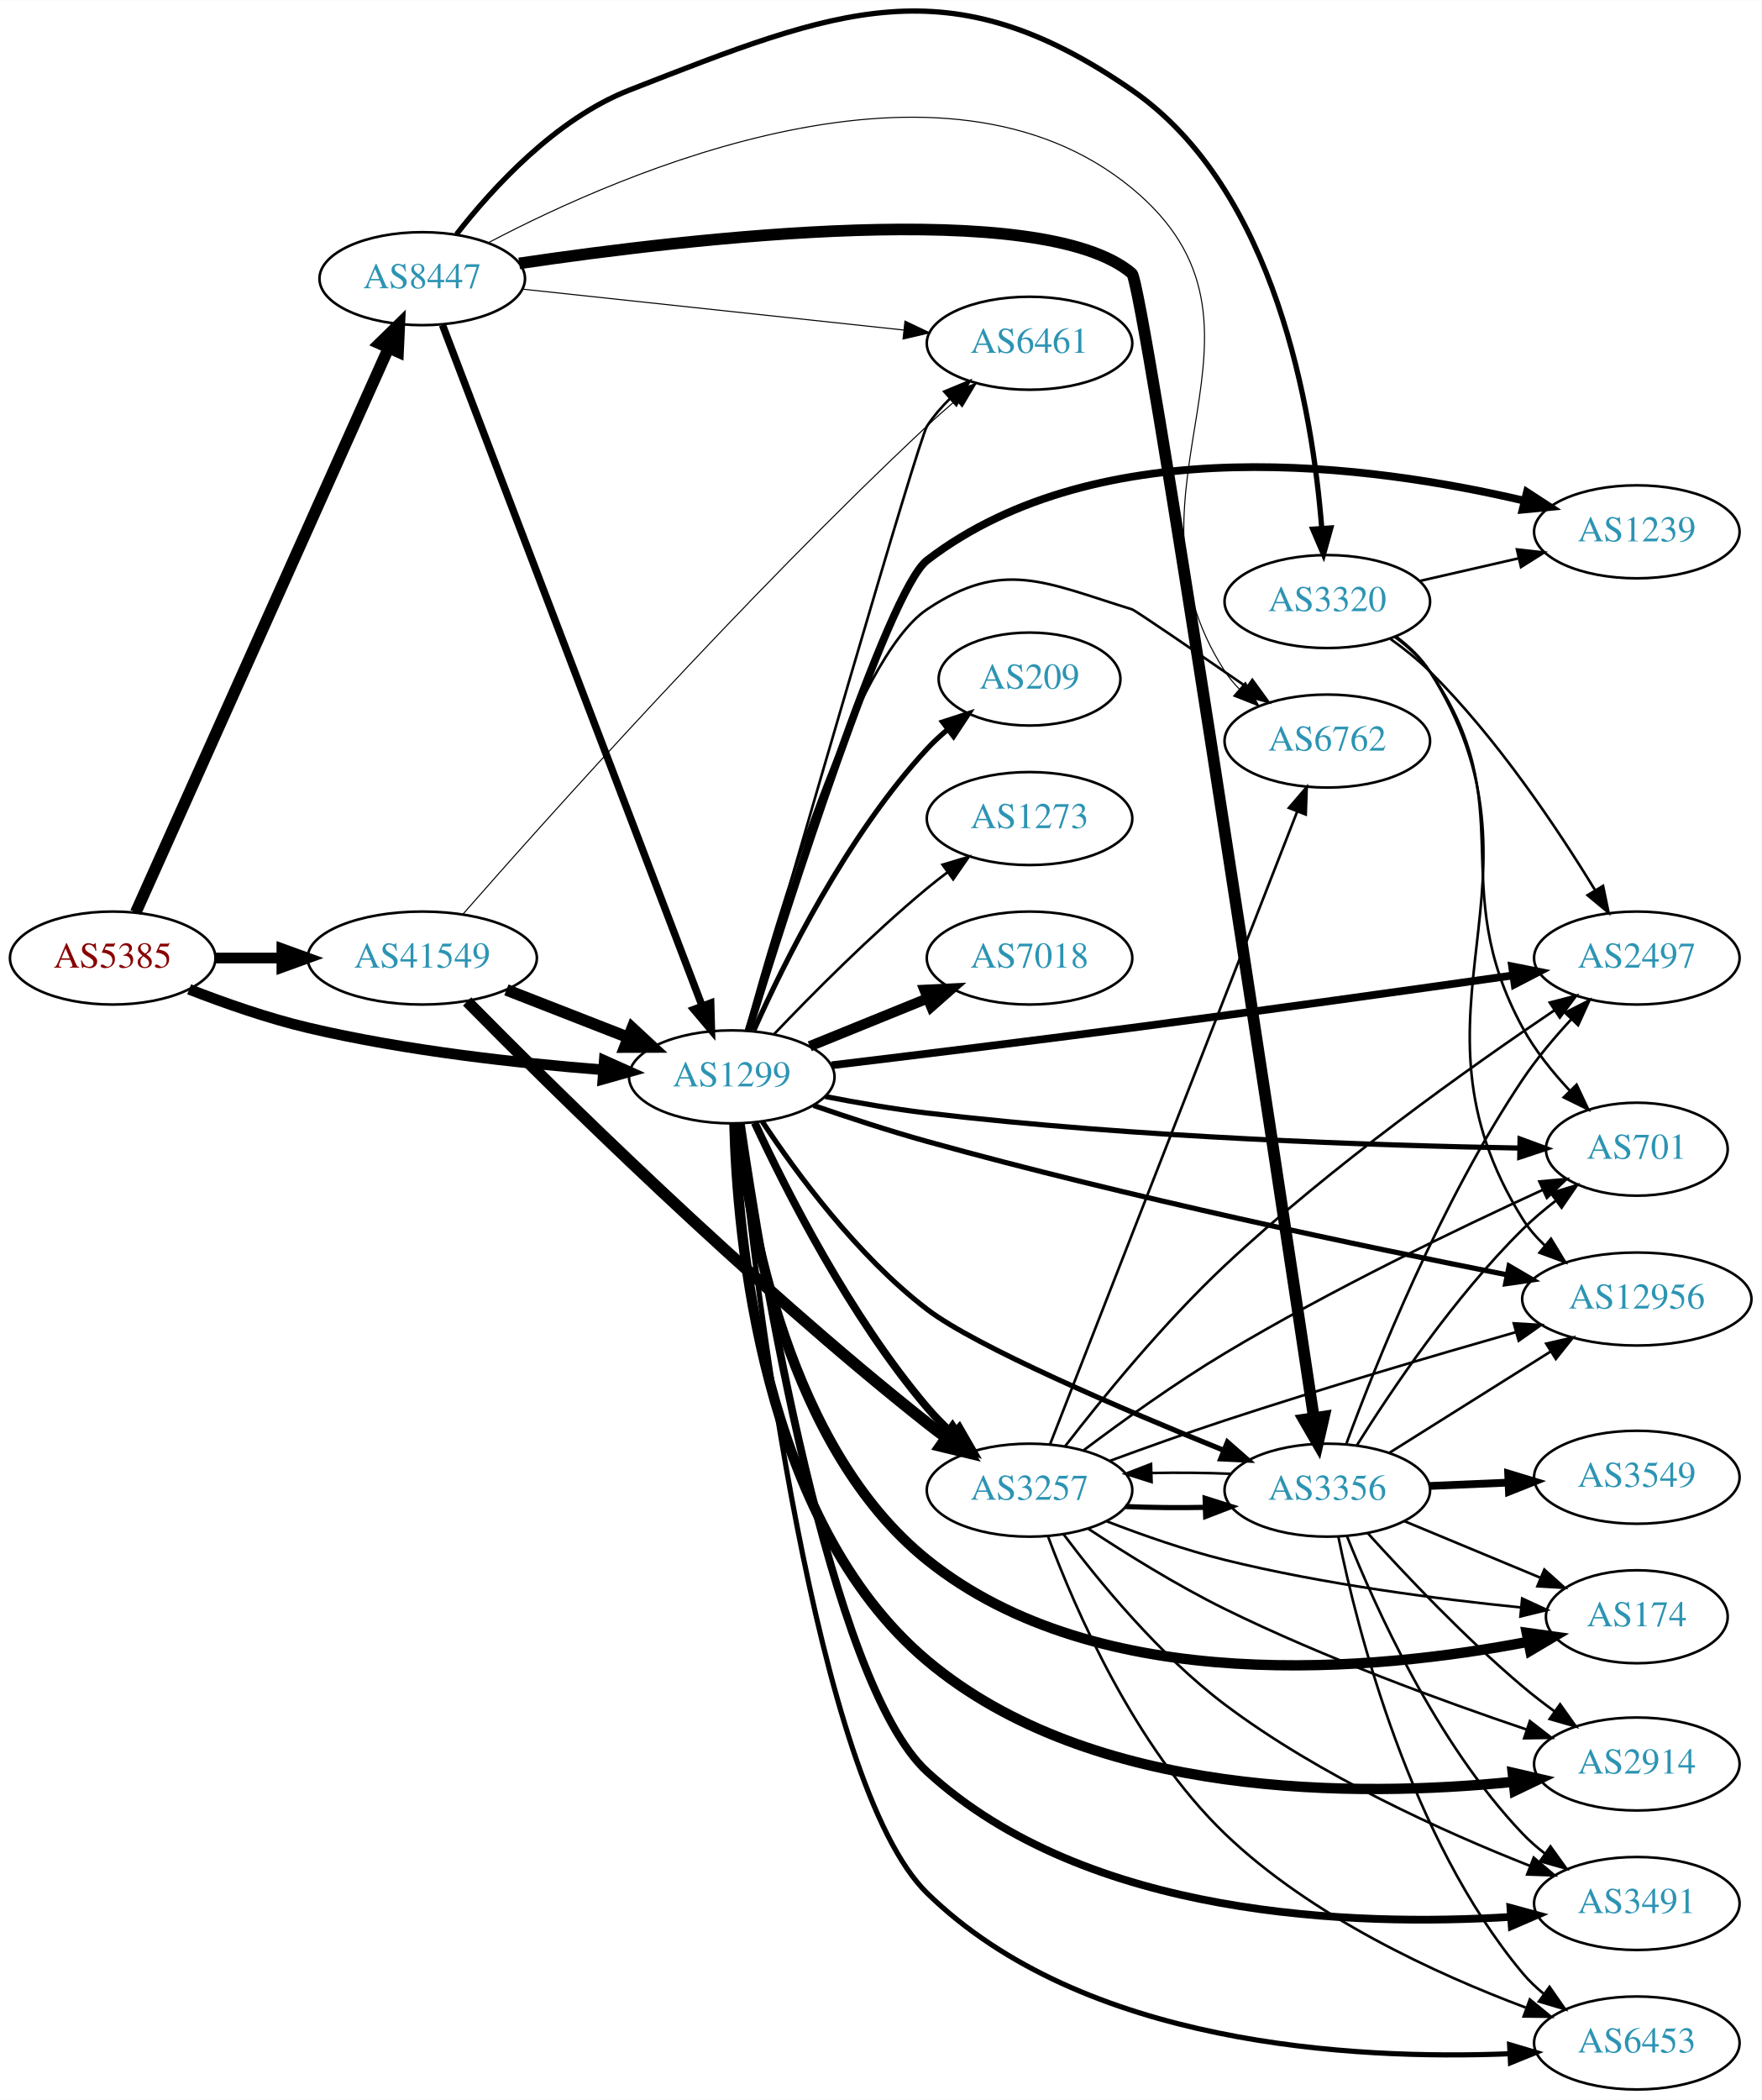
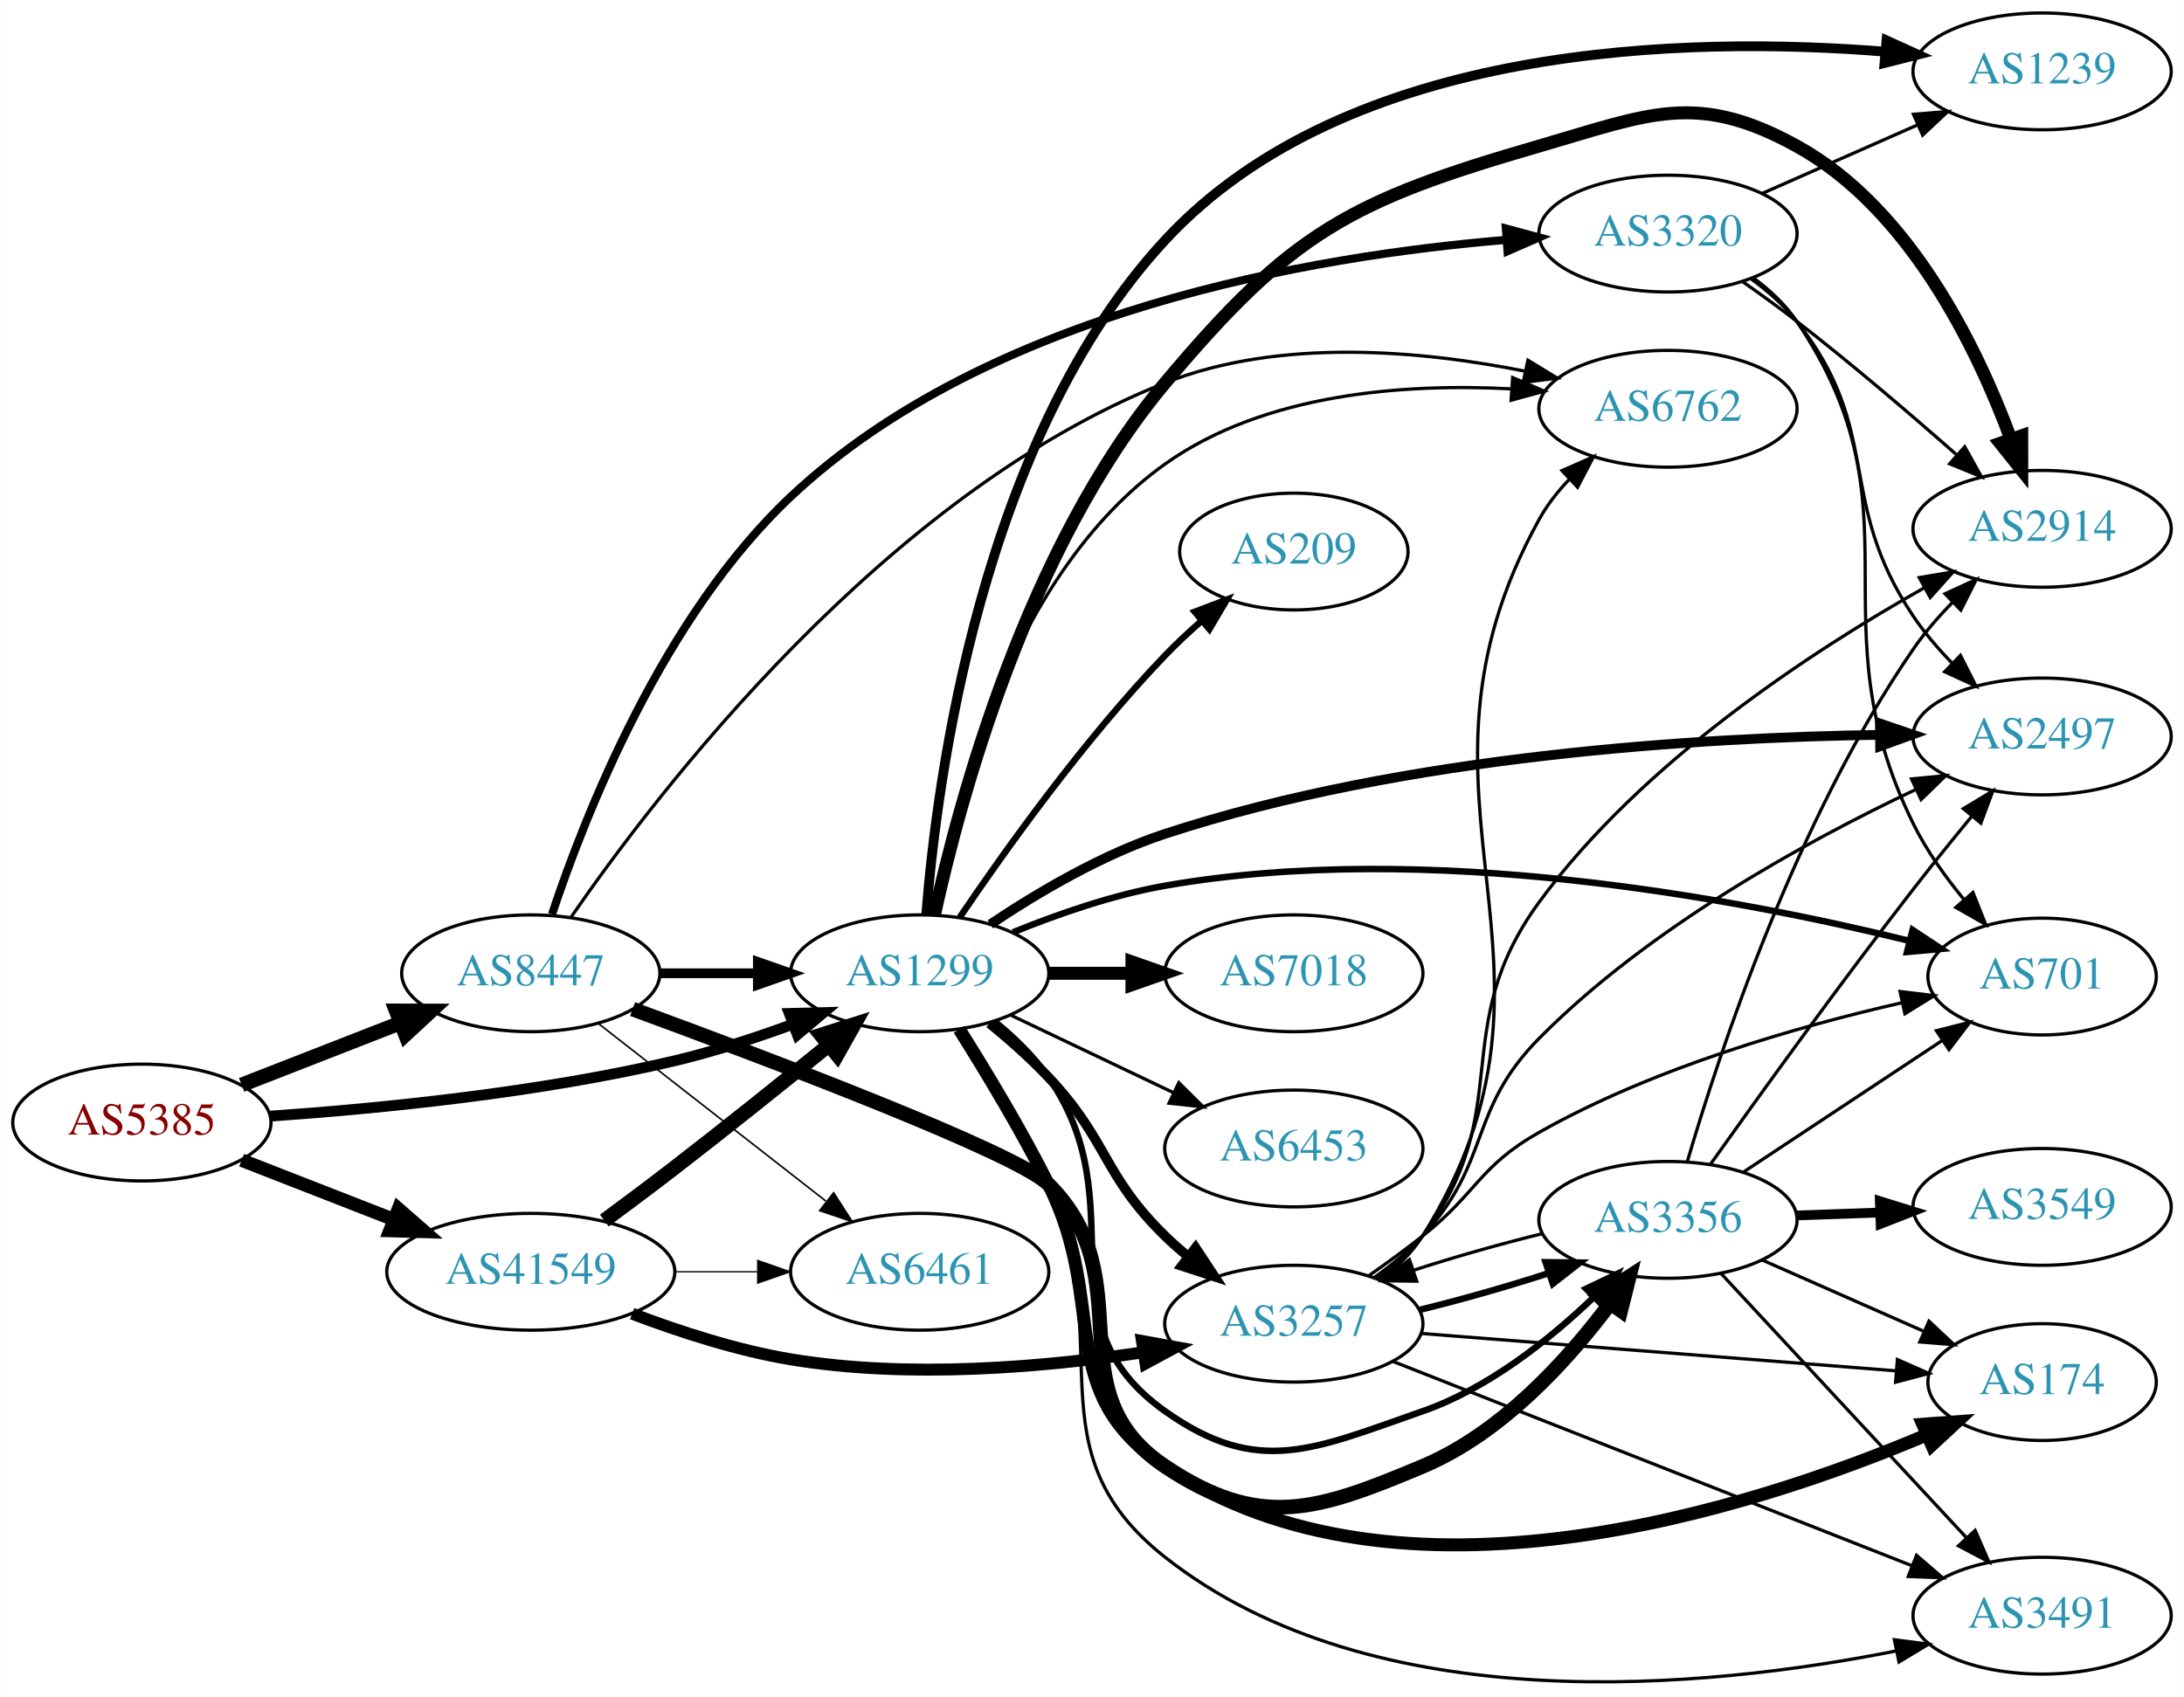
- <svg xmlns="http://www.w3.org/2000/svg" xmlns:xlink="http://www.w3.org/1999/xlink" width="682pt" height="813pt" viewBox="0.00 0.00 681.96 812.80">
-   <g id="graph0" class="graph" transform="scale(1 1) rotate(0) translate(4 808.802)">
-     <polygon fill="white" stroke="none" points="-4,4 -4,-808.802 677.956,-808.802 677.956,4 -4,4" />
+ <svg xmlns="http://www.w3.org/2000/svg" xmlns:xlink="http://www.w3.org/1999/xlink" width="673pt" height="523pt" viewBox="0.00 0.00 672.86 523.01">
+   <g id="graph0" class="graph" transform="scale(1 1) rotate(0) translate(4 519.005)">
+     <polygon fill="white" stroke="none" points="-4,4 -4,-519.005 668.857,-519.005 668.857,4 -4,4" />
    <g id="node1" class="node">
      <g id="a_node1">
        <a xlink:href="/asn/5385" xlink:title="AS5385 ~ Russmedia IT GmbH [AT]">
-           <ellipse fill="#ffffff" stroke="black" cx="39.647" cy="-438" rx="39.794" ry="18" />
-           <text text-anchor="middle" x="39.647" y="-434.3" font-family="Times,serif" font-size="14.00" fill="#880000">AS5385</text>
+           <ellipse fill="#ffffff" stroke="black" cx="39.647" cy="-173.005" rx="39.794" ry="18" />
+           <text text-anchor="middle" x="39.647" y="-169.305" font-family="Times,serif" font-size="14.00" fill="#880000">AS5385</text>
        </a>
      </g>
    </g>
    <g id="node2" class="node">
      <g id="a_node2">
        <a xlink:href="/asn/1299" xlink:title="AS1299 ~ Telia Carrier [EU]">
-           <ellipse fill="#ffffff" stroke="black" cx="279.332" cy="-392" rx="39.794" ry="18" />
-           <text text-anchor="middle" x="279.332" y="-388.3" font-family="Times,serif" font-size="14.00" fill="#2c94b3">AS1299</text>
+           <ellipse fill="#ffffff" stroke="black" cx="279.332" cy="-219.005" rx="39.794" ry="18" />
+           <text text-anchor="middle" x="279.332" y="-215.305" font-family="Times,serif" font-size="14.00" fill="#2c94b3">AS1299</text>
        </a>
      </g>
    </g>
    <g id="edge1" class="edge">
-       <path fill="none" stroke="black" stroke-width="4.14" d="M69.243,-425.898C82.948,-420.556 99.733,-414.668 115.293,-411 153.085,-402.09 196.834,-397.282 229.493,-394.734" />
-       <polygon fill="black" stroke="black" stroke-width="4.14" points="229.978,-398.331 239.685,-393.984 229.446,-391.105 229.978,-398.331" />
+       <path fill="none" stroke="black" stroke-width="3.326" d="M79.293,-174.989C112.605,-177.295 161.803,-182.131 203.685,-192.005 215.841,-194.871 228.745,-199.092 240.344,-203.349" />
+       <polygon fill="black" stroke="black" stroke-width="3.326" points="239.144,-206.637 249.735,-206.904 241.622,-200.09 239.144,-206.637" />
    </g>
    <g id="node3" class="node">
      <g id="a_node3">
        <a xlink:href="/asn/8447" xlink:title="AS8447 ~ A1 Telekom Austria AG [AT]">
-           <ellipse fill="#ffffff" stroke="black" cx="159.489" cy="-701" rx="39.794" ry="18" />
-           <text text-anchor="middle" x="159.489" y="-697.3" font-family="Times,serif" font-size="14.00" fill="#2c94b3">AS8447</text>
+           <ellipse fill="#ffffff" stroke="black" cx="159.489" cy="-219.005" rx="39.794" ry="18" />
+           <text text-anchor="middle" x="159.489" y="-215.305" font-family="Times,serif" font-size="14.00" fill="#2c94b3">AS8447</text>
        </a>
      </g>
    </g>
    <g id="edge2" class="edge">
-       <path fill="none" stroke="black" stroke-width="4.5" d="M48.561,-455.665C68.771,-500.769 122.379,-620.409 146.469,-674.173" />
-       <polygon fill="black" stroke="black" stroke-width="4.5" points="142.926,-675.897 150.609,-683.412 150.113,-672.676 142.926,-675.897" />
+       <path fill="none" stroke="black" stroke-width="4.5" d="M70.383,-184.613C85.177,-190.388 103.254,-197.444 119.176,-203.659" />
+       <polygon fill="black" stroke="black" stroke-width="4.5" points="118.015,-207.433 128.762,-207.401 120.878,-200.097 118.015,-207.433" />
    </g>
    <g id="node4" class="node">
      <g id="a_node4">
        <a xlink:href="/asn/41549" xlink:title="AS41549 ~ EWB-Cable-Network-AS [CH]">
-           <ellipse fill="#ffffff" stroke="black" cx="159.489" cy="-438" rx="44.393" ry="18" />
-           <text text-anchor="middle" x="159.489" y="-434.3" font-family="Times,serif" font-size="14.00" fill="#2c94b3">AS41549</text>
+           <ellipse fill="#ffffff" stroke="black" cx="159.489" cy="-127.005" rx="44.393" ry="18" />
+           <text text-anchor="middle" x="159.489" y="-123.305" font-family="Times,serif" font-size="14.00" fill="#2c94b3">AS41549</text>
        </a>
      </g>
    </g>
    <g id="edge3" class="edge">
-       <path fill="none" stroke="black" stroke-width="4.14" d="M79.559,-438C87.662,-438 96.337,-438 104.863,-438" />
-       <polygon fill="black" stroke="black" stroke-width="4.14" points="105.141,-441.623 115.141,-438 105.141,-434.378 105.141,-441.623" />
+       <path fill="none" stroke="black" stroke-width="4.109" d="M70.383,-161.398C84.612,-155.843 101.879,-149.103 117.344,-143.067" />
+       <polygon fill="black" stroke="black" stroke-width="4.109" points="118.688,-146.401 126.696,-139.416 116.073,-139.703 118.688,-146.401" />
    </g>
    <g id="node5" class="node">
      <g id="a_node5">
-         <a xlink:href="/asn/174" xlink:title="AS174 ~ Cogent Communications [US]">
-           <ellipse fill="#ffffff" stroke="black" cx="629.76" cy="-183" rx="35.194" ry="18" />
-           <text text-anchor="middle" x="629.76" y="-179.3" font-family="Times,serif" font-size="14.00" fill="#2c94b3">AS174</text>
+         <a xlink:href="/asn/3257" xlink:title="AS3257 ~ GTT [DE]">
+           <ellipse fill="#ffffff" stroke="black" cx="394.625" cy="-111.005" rx="39.794" ry="18" />
+           <text text-anchor="middle" x="394.625" y="-107.305" font-family="Times,serif" font-size="14.00" fill="#2c94b3">AS3257</text>
        </a>
      </g>
    </g>
    <g id="edge4" class="edge">
-       <path fill="none" stroke="black" stroke-width="4" d="M281.815,-373.945C285.959,-336.071 301.173,-248.259 354.978,-205 421.589,-151.446 529.135,-162.099 587.642,-173.303" />
-       <polygon fill="black" stroke="black" stroke-width="4" points="587.136,-176.771 597.63,-175.313 588.518,-169.909 587.136,-176.771" />
+       <path fill="none" stroke="black" stroke-width="3" d="M300.82,-203.61C306.94,-198.606 313.478,-192.834 318.978,-187.005 337.525,-167.351 335.643,-156.885 354.978,-138.005 357.119,-135.915 359.437,-133.87 361.837,-131.902" />
+       <polygon fill="black" stroke="black" stroke-width="3" points="364.348,-134.389 370.18,-125.544 360.105,-128.822 364.348,-134.389" />
    </g>
    <g id="node6" class="node">
      <g id="a_node6">
-         <a xlink:href="/asn/3257" xlink:title="AS3257 ~ GTT [DE]">
-           <ellipse fill="#ffffff" stroke="black" cx="394.625" cy="-232" rx="39.794" ry="18" />
-           <text text-anchor="middle" x="394.625" y="-228.3" font-family="Times,serif" font-size="14.00" fill="#2c94b3">AS3257</text>
+         <a xlink:href="/asn/174" xlink:title="AS174 ~ Cogent Communications [US]">
+           <ellipse fill="#ffffff" stroke="black" cx="625.21" cy="-93.005" rx="35.194" ry="18" />
+           <text text-anchor="middle" x="625.21" y="-89.305" font-family="Times,serif" font-size="14.00" fill="#2c94b3">AS174</text>
        </a>
      </g>
    </g>
    <g id="edge5" class="edge">
-       <path fill="none" stroke="black" stroke-width="3" d="M288.241,-374.19C300.287,-348.246 325.021,-299.309 354.978,-264 357.976,-260.467 361.396,-257.021 364.933,-253.778" />
-       <polygon fill="black" stroke="black" stroke-width="3" points="367.454,-256.226 372.748,-247.048 362.886,-250.922 367.454,-256.226" />
+       <path fill="none" stroke="black" stroke-width="4" d="M291.53,-201.732C299.651,-188.85 310.629,-170.674 318.978,-154.005 337.72,-116.591 320.188,-90.26 354.978,-67.005 426.979,-18.877 534.97,-53.588 589.727,-76.759" />
+       <polygon fill="black" stroke="black" stroke-width="4" points="588.429,-80.011 598.995,-80.787 591.22,-73.591 588.429,-80.011" />
    </g>
    <g id="node7" class="node">
      <g id="a_node7">
-         <a xlink:href="/asn/7018" xlink:title="AS7018 ~ AT&amp;T Services, Inc. [US]">
-           <ellipse fill="#ffffff" stroke="black" cx="394.625" cy="-438" rx="39.794" ry="18" />
-           <text text-anchor="middle" x="394.625" y="-434.3" font-family="Times,serif" font-size="14.00" fill="#2c94b3">AS7018</text>
+         <a xlink:href="/asn/2914" xlink:title="AS2914 ~ NTT America, Inc. [US]">
+           <ellipse fill="#ffffff" stroke="black" cx="625.21" cy="-356.005" rx="39.794" ry="18" />
+           <text text-anchor="middle" x="625.21" y="-352.305" font-family="Times,serif" font-size="14.00" fill="#2c94b3">AS2914</text>
        </a>
      </g>
    </g>
    <g id="edge6" class="edge">
-       <path fill="none" stroke="black" stroke-width="4" d="M309.507,-403.846C323.383,-409.48 340.16,-416.292 355.069,-422.346" />
-       <polygon fill="black" stroke="black" stroke-width="4" points="353.966,-425.675 364.548,-426.194 356.599,-419.189 353.966,-425.675" />
+       <path fill="none" stroke="black" stroke-width="4" d="M283.855,-236.927C291.49,-271.895 312.408,-350.237 354.978,-401.005 393.946,-447.479 412.021,-457.115 470.271,-474.005 504.118,-483.82 518.694,-491.005 549.564,-474.005 584.172,-454.947 604.97,-412.326 615.515,-383.871" />
+       <polygon fill="black" stroke="black" stroke-width="4" points="618.935,-384.693 618.942,-374.098 612.33,-382.376 618.935,-384.693" />
    </g>
    <g id="node8" class="node">
      <g id="a_node8">
-         <a xlink:href="/asn/2914" xlink:title="AS2914 ~ NTT America, Inc. [US]">
-           <ellipse fill="#ffffff" stroke="black" cx="629.76" cy="-126" rx="39.794" ry="18" />
-           <text text-anchor="middle" x="629.76" y="-122.3" font-family="Times,serif" font-size="14.00" fill="#2c94b3">AS2914</text>
+         <a xlink:href="/asn/2497" xlink:title="AS2497 ~ Internet Initiative Japan Inc. [JP]">
+           <ellipse fill="#ffffff" stroke="black" cx="625.21" cy="-292.005" rx="39.794" ry="18" />
+           <text text-anchor="middle" x="625.21" y="-288.305" font-family="Times,serif" font-size="14.00" fill="#2c94b3">AS2497</text>
        </a>
      </g>
    </g>
    <g id="edge7" class="edge">
-       <path fill="none" stroke="black" stroke-width="4" d="M280.349,-373.892C281.455,-330.46 290.773,-219.98 354.978,-166 418.8,-112.343 521.942,-113.06 581.742,-119.083" />
-       <polygon fill="black" stroke="black" stroke-width="4" points="581.704,-122.6 592.027,-120.215 582.47,-115.642 581.704,-122.6" />
+       <path fill="none" stroke="black" stroke-width="3" d="M301.104,-234.104C315.499,-243.756 335.508,-255.622 354.978,-262.005 429.081,-286.299 520.14,-291.708 575.102,-292.504" />
+       <polygon fill="black" stroke="black" stroke-width="3" points="575.23,-296.005 585.264,-292.604 575.299,-289.006 575.23,-296.005" />
    </g>
    <g id="node9" class="node">
      <g id="a_node9">
-         <a xlink:href="/asn/3491" xlink:title="AS3491 ~ PCCW Global, Inc. [US]">
-           <ellipse fill="#ffffff" stroke="black" cx="629.76" cy="-72" rx="39.794" ry="18" />
-           <text text-anchor="middle" x="629.76" y="-68.3" font-family="Times,serif" font-size="14.00" fill="#2c94b3">AS3491</text>
+         <a xlink:href="/asn/7018" xlink:title="AS7018 ~ AT&amp;T Services, Inc. [US]">
+           <ellipse fill="#ffffff" stroke="black" cx="394.625" cy="-219.005" rx="39.794" ry="18" />
+           <text text-anchor="middle" x="394.625" y="-215.305" font-family="Times,serif" font-size="14.00" fill="#2c94b3">AS7018</text>
        </a>
      </g>
    </g>
    <g id="edge8" class="edge">
-       <path fill="none" stroke="black" stroke-width="3" d="M282.833,-373.969C290.77,-319.413 317.114,-157.722 354.978,-123 416.792,-66.316 520.539,-63.034 581.012,-66.809" />
-       <polygon fill="black" stroke="black" stroke-width="3" points="580.832,-70.305 591.056,-67.526 581.33,-63.323 580.832,-70.305" />
+       <path fill="none" stroke="black" stroke-width="4" d="M319.004,-219.005C327.207,-219.005 335.971,-219.005 344.503,-219.005" />
+       <polygon fill="black" stroke="black" stroke-width="4" points="344.742,-222.505 354.742,-219.005 344.742,-215.505 344.742,-222.505" />
    </g>
    <g id="node10" class="node">
      <g id="a_node10">
-         <a xlink:href="/asn/6453" xlink:title="AS6453 ~ TATA COMMUNICATIONS (AMERICA) INC [US]">
-           <ellipse fill="#ffffff" stroke="black" cx="629.76" cy="-18" rx="39.794" ry="18" />
-           <text text-anchor="middle" x="629.76" y="-14.3" font-family="Times,serif" font-size="14.00" fill="#2c94b3">AS6453</text>
+         <a xlink:href="/asn/1239" xlink:title="AS1239 ~ Sprint [US]">
+           <ellipse fill="#ffffff" stroke="black" cx="625.21" cy="-497.005" rx="39.794" ry="18" />
+           <text text-anchor="middle" x="625.21" y="-493.305" font-family="Times,serif" font-size="14.00" fill="#2c94b3">AS1239</text>
        </a>
      </g>
    </g>
    <g id="edge9" class="edge">
-       <path fill="none" stroke="black" stroke-width="2" d="M282.083,-373.963C288.336,-313.355 311.533,-118.448 354.978,-76 415.261,-17.1 519.552,-11.391 580.534,-13.832" />
-       <polygon fill="black" stroke="black" stroke-width="2" points="580.507,-17.335 590.666,-14.329 580.85,-10.343 580.507,-17.335" />
+       <path fill="none" stroke="black" stroke-width="3" d="M281.343,-237.071C284.628,-278.993 298.367,-383.951 354.978,-445.005 411.431,-505.889 515.928,-507.95 576.802,-503.079" />
+       <polygon fill="black" stroke="black" stroke-width="3" points="577.264,-506.552 586.912,-502.175 576.639,-499.58 577.264,-506.552" />
    </g>
    <g id="node11" class="node">
      <g id="a_node11">
-         <a xlink:href="/asn/2497" xlink:title="AS2497 ~ Internet Initiative Japan Inc. [JP]">
-           <ellipse fill="#ffffff" stroke="black" cx="629.76" cy="-438" rx="39.794" ry="18" />
-           <text text-anchor="middle" x="629.76" y="-434.3" font-family="Times,serif" font-size="14.00" fill="#2c94b3">AS2497</text>
+         <a xlink:href="/asn/701" xlink:title="AS701 ~ UUNET [US]">
+           <ellipse fill="#ffffff" stroke="black" cx="625.21" cy="-218.005" rx="35.194" ry="18" />
+           <text text-anchor="middle" x="625.21" y="-214.305" font-family="Times,serif" font-size="14.00" fill="#2c94b3">AS701</text>
        </a>
      </g>
    </g>
    <g id="edge10" class="edge">
-       <path fill="none" stroke="black" stroke-width="3" d="M317.994,-396.487C349.173,-400.241 394.622,-405.801 434.271,-411 484.69,-417.611 542.387,-425.685 581.761,-431.272" />
-       <polygon fill="black" stroke="black" stroke-width="3" points="581.466,-434.766 591.86,-432.708 582.452,-427.835 581.466,-434.766" />
+       <path fill="none" stroke="black" stroke-width="2" d="M308.056,-231.636C321.85,-237.242 338.961,-243.198 354.978,-246.005 435.693,-260.154 531.365,-242.037 584.169,-229.045" />
+       <polygon fill="black" stroke="black" stroke-width="2" points="585.302,-232.369 594.141,-226.526 583.588,-225.582 585.302,-232.369" />
    </g>
    <g id="node12" class="node">
      <g id="a_node12">
-         <a xlink:href="/asn/6461" xlink:title="AS6461 ~ Zayo Bandwidth [US]">
-           <ellipse fill="#ffffff" stroke="black" cx="394.625" cy="-676" rx="39.794" ry="18" />
-           <text text-anchor="middle" x="394.625" y="-672.3" font-family="Times,serif" font-size="14.00" fill="#2c94b3">AS6461</text>
+         <a xlink:href="/asn/3491" xlink:title="AS3491 ~ PCCW Global, Inc. [US]">
+           <ellipse fill="#ffffff" stroke="black" cx="625.21" cy="-21.005" rx="39.794" ry="18" />
+           <text text-anchor="middle" x="625.21" y="-17.305" font-family="Times,serif" font-size="14.00" fill="#2c94b3">AS3491</text>
        </a>
      </g>
    </g>
    <g id="edge11" class="edge">
-       <path fill="none" stroke="black" d="M285.543,-410.11C301.945,-467.039 351.623,-638.919 354.978,-644 357.476,-647.782 360.554,-651.349 363.875,-654.631" />
-       <polygon fill="black" stroke="black" points="361.604,-657.296 371.399,-661.337 366.262,-652.07 361.604,-657.296" />
+       <path fill="none" stroke="black" d="M291.976,-201.943C300.319,-189.166 311.378,-171.029 318.978,-154.005 340.811,-105.101 312.902,-72.141 354.978,-39.005 419.555,11.851 522.091,1.449 580.213,-10.13" />
+       <polygon fill="black" stroke="black" points="579.679,-13.594 590.184,-12.215 581.112,-6.742 579.679,-13.594" />
    </g>
    <g id="node13" class="node">
      <g id="a_node13">
-         <a xlink:href="/asn/1239" xlink:title="AS1239 ~ Sprint [US]">
-           <ellipse fill="#ffffff" stroke="black" cx="629.76" cy="-603" rx="39.794" ry="18" />
-           <text text-anchor="middle" x="629.76" y="-599.3" font-family="Times,serif" font-size="14.00" fill="#2c94b3">AS1239</text>
+         <a xlink:href="/asn/6453" xlink:title="AS6453 ~ TATA COMMUNICATIONS (AMERICA) INC [US]">
+           <ellipse fill="#ffffff" stroke="black" cx="394.625" cy="-165.005" rx="39.794" ry="18" />
+           <text text-anchor="middle" x="394.625" y="-161.305" font-family="Times,serif" font-size="14.00" fill="#2c94b3">AS6453</text>
        </a>
      </g>
    </g>
    <g id="edge12" class="edge">
-       <path fill="none" stroke="black" stroke-width="3" d="M285.816,-409.894C300.347,-456.766 339.76,-580.327 354.978,-592 421.918,-643.349 527.509,-628.83 586.07,-615.063" />
-       <polygon fill="black" stroke="black" stroke-width="3" points="587.212,-618.386 596.091,-612.606 585.545,-611.588 587.212,-618.386" />
+       <path fill="none" stroke="black" d="M307.468,-206.071C322.462,-198.924 341.283,-189.953 357.506,-182.221" />
+       <polygon fill="black" stroke="black" points="359.188,-185.296 366.71,-177.834 356.177,-178.977 359.188,-185.296" />
    </g>
    <g id="node14" class="node">
      <g id="a_node14">
-         <a xlink:href="/asn/701" xlink:title="AS701 ~ UUNET [US]">
-           <ellipse fill="#ffffff" stroke="black" cx="629.76" cy="-364" rx="35.194" ry="18" />
-           <text text-anchor="middle" x="629.76" y="-360.3" font-family="Times,serif" font-size="14.00" fill="#2c94b3">AS701</text>
+         <a xlink:href="/asn/3356" xlink:title="AS3356 ~ Level 3 Parent, LLC [US]">
+           <ellipse fill="#ffffff" stroke="black" cx="509.918" cy="-143.005" rx="39.794" ry="18" />
+           <text text-anchor="middle" x="509.918" y="-139.305" font-family="Times,serif" font-size="14.00" fill="#2c94b3">AS3356</text>
        </a>
      </g>
    </g>
    <g id="edge13" class="edge">
-       <path fill="none" stroke="black" stroke-width="2" d="M315.496,-384.399C327.915,-381.983 342.016,-379.54 354.978,-378 435.396,-368.446 529.865,-365.408 584.178,-364.444" />
-       <polygon fill="black" stroke="black" stroke-width="2" points="584.547,-367.939 594.49,-364.278 584.434,-360.94 584.547,-367.939" />
+       <path fill="none" stroke="black" stroke-width="2" d="M302.36,-204.208C308.396,-199.307 314.502,-193.441 318.978,-187.005 346.668,-147.195 315.434,-112.074 354.978,-84.005 383.716,-63.607 400.982,-72.438 434.271,-84.005 454.358,-90.985 473.119,-105.865 486.808,-118.934" />
+       <polygon fill="black" stroke="black" stroke-width="2" points="484.698,-121.772 494.254,-126.347 489.637,-116.811 484.698,-121.772" />
    </g>
    <g id="node15" class="node">
      <g id="a_node15">
-         <a xlink:href="/asn/12956" xlink:title="AS12956 ~ TELXIUS [ES]">
-           <ellipse fill="#ffffff" stroke="black" cx="629.76" cy="-306" rx="44.393" ry="18" />
-           <text text-anchor="middle" x="629.76" y="-302.3" font-family="Times,serif" font-size="14.00" fill="#2c94b3">AS12956</text>
+         <a xlink:href="/asn/6762" xlink:title="AS6762 ~ TELECOM ITALIA SPARKLE S.p.A. [IT]">
+           <ellipse fill="#ffffff" stroke="black" cx="509.918" cy="-393.005" rx="39.794" ry="18" />
+           <text text-anchor="middle" x="509.918" y="-389.305" font-family="Times,serif" font-size="14.00" fill="#2c94b3">AS6762</text>
        </a>
      </g>
    </g>
    <g id="edge14" class="edge">
-       <path fill="none" stroke="black" stroke-width="2" d="M310.98,-380.936C324.387,-376.304 340.362,-371.064 354.978,-367 432.714,-345.386 524.51,-326.197 579.604,-315.349" />
-       <polygon fill="black" stroke="black" stroke-width="2" points="580.311,-318.777 589.453,-313.421 578.966,-311.907 580.311,-318.777" />
+       <path fill="none" stroke="black" d="M283.094,-236.975C289.287,-270.521 307.642,-342.32 354.978,-376.005 385.618,-397.81 428.728,-400.863 461.536,-399.146" />
+       <polygon fill="black" stroke="black" points="462.061,-402.618 471.797,-398.439 461.58,-395.635 462.061,-402.618" />
    </g>
    <g id="node16" class="node">
      <g id="a_node16">
-         <a xlink:href="/asn/6762" xlink:title="AS6762 ~ TELECOM ITALIA SPARKLE S.p.A. [IT]">
-           <ellipse fill="#ffffff" stroke="black" cx="509.918" cy="-522" rx="39.794" ry="18" />
-           <text text-anchor="middle" x="509.918" y="-518.3" font-family="Times,serif" font-size="14.00" fill="#2c94b3">AS6762</text>
+         <a xlink:href="/asn/209" xlink:title="AS209 ~ CenturyLink Communications, LLC [US]">
+           <ellipse fill="#ffffff" stroke="black" cx="394.625" cy="-349.005" rx="35.194" ry="18" />
+           <text text-anchor="middle" x="394.625" y="-345.305" font-family="Times,serif" font-size="14.00" fill="#2c94b3">AS209</text>
        </a>
      </g>
    </g>
    <g id="edge15" class="edge">
-       <path fill="none" stroke="black" d="M285.002,-409.903C296.317,-451.746 326.377,-553.858 354.978,-573 384.265,-592.602 400.6,-583.404 434.271,-573 435.608,-572.587 458.625,-556.804 478.75,-542.906" />
-       <polygon fill="black" stroke="black" points="480.891,-545.681 487.126,-537.115 476.91,-539.923 480.891,-545.681" />
+       <path fill="none" stroke="black" stroke-width="2" d="M291.662,-236.234C305.432,-256.575 329.945,-290.933 354.978,-317.005 358.417,-320.587 362.24,-324.16 366.107,-327.551" />
+       <polygon fill="black" stroke="black" stroke-width="2" points="364.092,-330.43 373.993,-334.199 368.603,-325.078 364.092,-330.43" />
+     </g>
+     <g id="edge16" class="edge">
+       <path fill="none" stroke="black" stroke-width="3" d="M199.402,-219.005C208.955,-219.005 219.305,-219.005 229.267,-219.005" />
+       <polygon fill="black" stroke="black" stroke-width="3" points="229.46,-222.505 239.46,-219.005 229.46,-215.505 229.46,-222.505" />
+     </g>
+     <g id="edge17" class="edge">
+       <path fill="none" stroke="black" stroke-width="4.5" d="M190.874,-207.984C234.166,-192.065 309.448,-163.506 318.978,-154.005 348.614,-124.462 320.188,-90.26 354.978,-67.005 384.277,-47.421 401.773,-53.373 434.271,-67.005 458.454,-77.15 478.749,-99.373 492.043,-117.182" />
+       <polygon fill="black" stroke="black" stroke-width="4.5" points="488.972,-119.657 497.994,-125.498 495.377,-115.074 488.972,-119.657" />
+     </g>
+     <g id="edge18" class="edge">
+       <path fill="none" stroke="black" d="M171.789,-236.157C198.285,-274.598 268.741,-366.948 354.978,-401.005 390.465,-415.02 434.171,-410.943 465.934,-404.579" />
+       <polygon fill="black" stroke="black" points="466.764,-407.981 475.802,-402.453 465.289,-401.138 466.764,-407.981" />
    </g>
    <g id="node17" class="node">
      <g id="a_node17">
-         <a xlink:href="/asn/209" xlink:title="AS209 ~ CenturyLink Communications, LLC [US]">
-           <ellipse fill="#ffffff" stroke="black" cx="394.625" cy="-546" rx="35.194" ry="18" />
-           <text text-anchor="middle" x="394.625" y="-542.3" font-family="Times,serif" font-size="14.00" fill="#2c94b3">AS209</text>
-         </a>
-       </g>
-     </g>
-     <g id="edge16" class="edge">
-       <path fill="none" stroke="black" stroke-width="2" d="M287.899,-409.996C299.519,-436.143 323.728,-485.197 354.978,-519 357.385,-521.603 360.083,-524.098 362.906,-526.447" />
-       <polygon fill="black" stroke="black" stroke-width="2" points="360.974,-529.376 371.051,-532.65 365.215,-523.807 360.974,-529.376" />
+         <a xlink:href="/asn/3320" xlink:title="AS3320 ~ DTAG [DE]">
+           <ellipse fill="#ffffff" stroke="black" cx="509.918" cy="-447.005" rx="39.794" ry="18" />
+           <text text-anchor="middle" x="509.918" y="-443.305" font-family="Times,serif" font-size="14.00" fill="#2c94b3">AS3320</text>
+         </a>
+       </g>
+     </g>
+     <g id="edge19" class="edge">
+       <path fill="none" stroke="black" stroke-width="2.5" d="M166.034,-237.2C176.121,-267.569 200.16,-328.905 239.685,-366.005 300.621,-423.203 400.481,-440.123 459.94,-445.058" />
+       <polygon fill="black" stroke="black" stroke-width="2.5" points="459.963,-448.569 470.196,-445.823 460.484,-441.588 459.963,-448.569" />
    </g>
    <g id="node18" class="node">
      <g id="a_node18">
-         <a xlink:href="/asn/3356" xlink:title="AS3356 ~ Level 3 Parent, LLC [US]">
-           <ellipse fill="#ffffff" stroke="black" cx="509.918" cy="-232" rx="39.794" ry="18" />
-           <text text-anchor="middle" x="509.918" y="-228.3" font-family="Times,serif" font-size="14.00" fill="#2c94b3">AS3356</text>
-         </a>
-       </g>
-     </g>
-     <g id="edge17" class="edge">
-       <path fill="none" stroke="black" stroke-width="2" d="M291.124,-374.748C304.202,-354.997 327.882,-322.709 354.978,-302 373.902,-287.537 430.674,-263.289 469.717,-247.469" />
-       <polygon fill="black" stroke="black" stroke-width="2" points="471.259,-250.621 479.228,-243.639 468.644,-244.128 471.259,-250.621" />
+         <a xlink:href="/asn/6461" xlink:title="AS6461 ~ Zayo Bandwidth [US]">
+           <ellipse fill="#ffffff" stroke="black" cx="279.332" cy="-127.005" rx="39.794" ry="18" />
+           <text text-anchor="middle" x="279.332" y="-123.305" font-family="Times,serif" font-size="14.00" fill="#2c94b3">AS6461</text>
+         </a>
+       </g>
+     </g>
+     <g id="edge20" class="edge">
+       <path fill="none" stroke="black" stroke-width="0.5" d="M180.213,-203.607C199.417,-188.614 228.788,-165.684 250.392,-148.818" />
+       <polygon fill="black" stroke="black" stroke-width="0.5" points="252.815,-151.367 258.543,-142.454 248.507,-145.849 252.815,-151.367" />
+     </g>
+     <g id="edge34" class="edge">
+       <path fill="none" stroke="black" stroke-width="4.5" d="M182.147,-142.791C189.071,-147.907 196.74,-153.645 203.685,-159.005 219.639,-171.319 237.22,-185.423 251.31,-196.862" />
+       <polygon fill="black" stroke="black" stroke-width="4.5" points="248.923,-199.996 259.165,-203.255 253.895,-193.888 248.923,-199.996" />
+     </g>
+     <g id="edge32" class="edge">
+       <path fill="none" stroke="black" stroke-width="3.682" d="M190.724,-114.085C205.242,-108.563 223.061,-102.761 239.685,-100.005 275.901,-94.001 317.446,-97.575 348.242,-102.194" />
+       <polygon fill="black" stroke="black" stroke-width="3.682" points="347.824,-105.672 358.251,-103.788 348.926,-98.759 347.824,-105.672" />
+     </g>
+     <g id="edge33" class="edge">
+       <path fill="none" stroke="black" stroke-width="0.409" d="M203.7,-127.005C212.013,-127.005 220.775,-127.005 229.258,-127.005" />
+       <polygon fill="black" stroke="black" stroke-width="0.409" points="229.416,-130.505 239.416,-127.005 229.416,-123.505 229.416,-130.505" />
+     </g>
+     <g id="edge36" class="edge">
+       <path fill="none" stroke="black" d="M433.885,-107.993C474.275,-104.812 537.851,-99.806 580.269,-96.466" />
+       <polygon fill="black" stroke="black" points="580.611,-99.95 590.305,-95.675 580.061,-92.971 580.611,-99.95" />
+     </g>
+     <g id="edge37" class="edge">
+       <path fill="none" stroke="black" d="M420.502,-124.927C425.581,-128.655 430.513,-133.048 434.271,-138.005 463.565,-176.651 441.595,-201.899 470.271,-241.005 501.871,-284.099 554.197,-318.289 588.939,-337.846" />
+       <polygon fill="black" stroke="black" points="587.358,-340.97 597.805,-342.734 590.738,-334.84 587.358,-340.97" />
+     </g>
+     <g id="edge35" class="edge">
+       <path fill="none" stroke="black" d="M419.403,-125.22C424.651,-128.985 429.933,-133.321 434.271,-138.005 455.662,-161.102 448.126,-176.631 470.271,-199.005 503.957,-233.04 552.528,-259.672 586.062,-275.557" />
+       <polygon fill="black" stroke="black" points="584.979,-278.913 595.524,-279.944 587.923,-272.562 584.979,-278.913" />
+     </g>
+     <g id="edge38" class="edge">
+       <path fill="none" stroke="black" d="M417.615,-125.706C423.145,-129.582 429.003,-133.847 434.271,-138.005 451.074,-151.269 451.635,-159.472 470.271,-170.005 505.457,-189.893 549.917,-202.615 582,-209.929" />
+       <polygon fill="black" stroke="black" points="581.436,-213.389 591.954,-212.116 582.938,-206.552 581.436,-213.389" />
+     </g>
+     <g id="edge39" class="edge">
+       <path fill="none" stroke="black" d="M425.04,-99.424C465.819,-83.368 539.622,-54.31 585.033,-36.431" />
+       <polygon fill="black" stroke="black" points="586.523,-39.605 594.546,-32.685 583.959,-33.092 586.523,-39.605" />
+     </g>
+     <g id="edge41" class="edge">
+       <path fill="none" stroke="black" stroke-width="2" d="M433.349,-115.257C446.149,-118.387 460.404,-122.438 473.054,-126.547" />
+       <polygon fill="black" stroke="black" stroke-width="2" points="472.203,-129.953 482.797,-129.838 474.443,-123.321 472.203,-129.953" />
+     </g>
+     <g id="edge40" class="edge">
+       <path fill="none" stroke="black" d="M421.165,-124.469C426.209,-128.22 430.96,-132.739 434.271,-138.005 487.237,-222.256 422.091,-271.929 470.271,-359.005 472.686,-363.369 475.884,-367.447 479.411,-371.155" />
+       <polygon fill="black" stroke="black" points="477.269,-373.944 486.962,-378.221 482.052,-368.833 477.269,-373.944" />
+     </g>
+     <g id="edge21" class="edge">
+       <path fill="none" stroke="black" d="M471.193,-138.753C458.439,-135.635 444.239,-131.601 431.622,-127.507" />
+       <polygon fill="black" stroke="black" points="432.495,-124.108 421.901,-124.228 430.258,-130.741 432.495,-124.108" />
+     </g>
+     <g id="edge23" class="edge">
+       <path fill="none" stroke="black" d="M538.923,-130.646C553.899,-124.036 572.501,-115.827 588.506,-108.763" />
+       <polygon fill="black" stroke="black" points="590.346,-111.777 598.081,-104.537 587.519,-105.373 590.346,-111.777" />
+     </g>
+     <g id="edge24" class="edge">
+       <path fill="none" stroke="black" d="M515.87,-160.931C525.6,-194.162 549.459,-266.697 585.564,-319.005 589.012,-324.001 593.218,-328.856 597.569,-333.318" />
+       <polygon fill="black" stroke="black" points="595.296,-335.988 604.924,-340.411 600.156,-330.95 595.296,-335.988" />
+     </g>
+     <g id="edge22" class="edge">
+       <path fill="none" stroke="black" d="M523.044,-160.188C537.579,-180.64 562.827,-215.708 585.564,-245.005 591.243,-252.323 597.566,-260.143 603.425,-267.261" />
+       <polygon fill="black" stroke="black" points="600.948,-269.757 610.024,-275.223 606.338,-265.29 600.948,-269.757" />
+     </g>
+     <g id="edge26" class="edge">
+       <path fill="none" stroke="black" d="M533.031,-157.644C550.565,-169.252 575.238,-185.586 594.498,-198.336" />
+       <polygon fill="black" stroke="black" points="592.65,-201.31 602.921,-203.911 596.514,-195.473 592.65,-201.31" />
+     </g>
+     <g id="edge27" class="edge">
+       <path fill="none" stroke="black" d="M526.197,-126.552C545.708,-105.541 579.616,-69.027 601.987,-44.937" />
+       <polygon fill="black" stroke="black" points="604.571,-47.297 608.812,-37.588 599.442,-42.534 604.571,-47.297" />
    </g>
    <g id="node19" class="node">
      <g id="a_node19">
-         <a xlink:href="/asn/1273" xlink:title="AS1273 ~ Vodafone Group PLC [EU]">
-           <ellipse fill="#ffffff" stroke="black" cx="394.625" cy="-492" rx="39.794" ry="18" />
-           <text text-anchor="middle" x="394.625" y="-488.3" font-family="Times,serif" font-size="14.00" fill="#2c94b3">AS1273</text>
-         </a>
-       </g>
-     </g>
-     <g id="edge18" class="edge">
-       <path fill="none" stroke="black" d="M295.637,-408.455C310.25,-423.796 333.206,-446.956 354.978,-465 357.499,-467.089 360.175,-469.184 362.897,-471.233" />
-       <polygon fill="black" stroke="black" points="360.943,-474.139 371.09,-477.187 365.058,-468.477 360.943,-474.139" />
-     </g>
-     <g id="edge20" class="edge">
-       <path fill="none" stroke="black" stroke-width="2.864" d="M167.334,-683.051C187.064,-631.318 244.144,-481.646 267.834,-419.527" />
-       <polygon fill="black" stroke="black" stroke-width="2.864" points="271.174,-420.589 271.468,-409.998 264.634,-418.095 271.174,-420.589" />
-     </g>
-     <g id="edge23" class="edge">
-       <path fill="none" stroke="black" stroke-width="0.409" d="M198.205,-696.956C238.412,-692.644 302.18,-685.806 345.865,-681.121" />
-       <polygon fill="black" stroke="black" stroke-width="0.409" points="346.393,-684.585 355.962,-680.039 345.646,-677.625 346.393,-684.585" />
-     </g>
-     <g id="edge21" class="edge">
-       <path fill="none" stroke="black" stroke-width="0.409" d="M185.016,-714.879C237.344,-742.439 361.115,-796.416 434.271,-736 499.531,-682.105 424.201,-620 470.271,-549 471.858,-546.554 473.752,-544.266 475.836,-542.139" />
-       <polygon fill="black" stroke="black" stroke-width="0.409" points="478.205,-544.718 483.489,-535.535 473.632,-539.419 478.205,-544.718" />
-     </g>
-     <g id="edge19" class="edge">
-       <path fill="none" stroke="black" stroke-width="4.5" d="M197.02,-706.907C263.274,-716.733 399.616,-732.595 434.271,-703 438.556,-699.34 489.587,-360.943 504.716,-260.069" />
-       <polygon fill="black" stroke="black" stroke-width="4.5" points="508.635,-260.489 506.223,-250.016 500.847,-259.322 508.635,-260.489" />
-     </g>
-     <g id="node20" class="node">
-       <g id="a_node20">
-         <a xlink:href="/asn/3320" xlink:title="AS3320 ~ DTAG [DE]">
-           <ellipse fill="#ffffff" stroke="black" cx="509.918" cy="-576" rx="39.794" ry="18" />
-           <text text-anchor="middle" x="509.918" y="-572.3" font-family="Times,serif" font-size="14.00" fill="#2c94b3">AS3320</text>
-         </a>
-       </g>
-     </g>
-     <g id="edge22" class="edge">
-       <path fill="none" stroke="black" stroke-width="2.045" d="M172.754,-718.185C186.652,-736.022 211.12,-762.843 239.685,-774 320.241,-805.463 363.146,-823.198 434.271,-774 490.095,-735.387 504.222,-649.371 507.762,-604.491" />
-       <polygon fill="black" stroke="black" stroke-width="2.045" points="511.27,-604.488 508.439,-594.279 504.285,-604.025 511.27,-604.488" />
-     </g>
-     <g id="edge38" class="edge">
-       <path fill="none" stroke="black" stroke-width="4.5" d="M192.069,-425.673C206.498,-420.04 223.737,-413.311 238.999,-407.354" />
-       <polygon fill="black" stroke="black" stroke-width="4.5" points="240.809,-410.874 248.692,-403.57 237.945,-403.538 240.809,-410.874" />
-     </g>
-     <g id="edge37" class="edge">
-       <path fill="none" stroke="black" stroke-width="4.5" d="M176.871,-421.187C209.386,-388.199 284.989,-313.388 354.978,-258 357.297,-256.165 359.741,-254.324 362.228,-252.516" />
-       <polygon fill="black" stroke="black" stroke-width="4.5" points="364.804,-255.519 370.729,-246.553 360.281,-249.072 364.804,-255.519" />
-     </g>
-     <g id="edge39" class="edge">
-       <path fill="none" stroke="black" stroke-width="0.409" d="M175.211,-454.95C206.823,-491.036 284.091,-577.582 354.978,-644 358.526,-647.324 362.364,-650.72 366.196,-653.998" />
-       <polygon fill="black" stroke="black" stroke-width="0.409" points="364.048,-656.764 373.962,-660.501 368.542,-651.397 364.048,-656.764" />
-     </g>
-     <g id="edge42" class="edge">
-       <path fill="none" stroke="black" d="M424.613,-219.914C438.26,-214.641 454.886,-208.806 470.271,-205 508.474,-195.55 552.93,-189.822 585.02,-186.59" />
-       <polygon fill="black" stroke="black" points="585.364,-190.073 594.98,-185.627 584.69,-183.106 585.364,-190.073" />
-     </g>
-     <g id="edge41" class="edge">
-       <path fill="none" stroke="black" d="M417.208,-217.176C431.788,-207.548 451.694,-195.137 470.271,-186 508.672,-167.113 554.6,-150.319 587.105,-139.337" />
-       <polygon fill="black" stroke="black" points="588.362,-142.607 596.739,-136.119 586.145,-135.967 588.362,-142.607" />
-     </g>
-     <g id="edge43" class="edge">
-       <path fill="none" stroke="black" d="M407.779,-214.953C421.385,-196.803 444.879,-168.116 470.271,-149 506.862,-121.454 554.864,-99.791 588.413,-86.551" />
-       <polygon fill="black" stroke="black" points="589.838,-89.753 597.9,-82.879 587.311,-83.225 589.838,-89.753" />
-     </g>
-     <g id="edge44" class="edge">
-       <path fill="none" stroke="black" d="M401.853,-213.917C412.209,-186.12 435.347,-132.589 470.271,-99 503.616,-66.93 552.168,-44.666 586.734,-31.708" />
-       <polygon fill="black" stroke="black" points="588.333,-34.851 596.534,-28.142 585.94,-28.273 588.333,-34.851" />
-     </g>
-     <g id="edge45" class="edge">
-       <path fill="none" stroke="black" d="M408.389,-248.986C422.517,-267.255 446.453,-296.684 470.271,-319 511.414,-357.549 564.819,-395.503 597.934,-417.83" />
-       <polygon fill="black" stroke="black" points="596.045,-420.777 606.302,-423.431 599.938,-414.96 596.045,-420.777" />
-     </g>
-     <g id="edge46" class="edge">
-       <path fill="none" stroke="black" d="M415.644,-247.502C430.356,-258.572 451.049,-273.48 470.271,-285 511.194,-309.526 560.741,-333.346 593.419,-348.304" />
-       <polygon fill="black" stroke="black" points="592.027,-351.516 602.579,-352.467 594.923,-345.143 592.027,-351.516" />
-     </g>
-     <g id="edge47" class="edge">
-       <path fill="none" stroke="black" d="M425.631,-243.309C439.2,-248.305 455.478,-254.136 470.271,-259 507.911,-271.377 551.047,-284.073 582.805,-293.145" />
-       <polygon fill="black" stroke="black" points="582.118,-296.589 592.694,-295.958 584.034,-289.856 582.118,-296.589" />
-     </g>
-     <g id="edge40" class="edge">
-       <path fill="none" stroke="black" d="M402.541,-249.704C421.661,-298.645 475.329,-436.022 498.285,-494.783" />
-       <polygon fill="black" stroke="black" points="495.049,-496.118 501.948,-504.159 501.569,-493.571 495.049,-496.118" />
-     </g>
-     <g id="edge48" class="edge">
-       <path fill="none" stroke="black" stroke-width="2" d="M431.783,-225.659C441.593,-225.25 452.352,-225.148 462.638,-225.351" />
-       <polygon fill="black" stroke="black" stroke-width="2" points="462.613,-228.852 472.714,-225.657 462.825,-221.855 462.613,-228.852" />
+         <a xlink:href="/asn/3549" xlink:title="AS3549 ~ Level 3 Parent, LLC [US]">
+           <ellipse fill="#ffffff" stroke="black" cx="625.21" cy="-147.005" rx="39.794" ry="18" />
+           <text text-anchor="middle" x="625.21" y="-143.305" font-family="Times,serif" font-size="14.00" fill="#2c94b3">AS3549</text>
+         </a>
+       </g>
+     </g>
+     <g id="edge25" class="edge">
+       <path fill="none" stroke="black" stroke-width="3" d="M549.59,-144.371C557.793,-144.66 566.557,-144.97 575.089,-145.271" />
+       <polygon fill="black" stroke="black" stroke-width="3" points="575.211,-148.777 585.328,-145.633 575.458,-141.782 575.211,-148.777" />
+     </g>
+     <g id="edge28" class="edge">
+       <path fill="none" stroke="black" d="M532.857,-432.239C538.387,-428.364 544.259,-424.116 549.564,-420.005 566.37,-406.981 584.493,-391.48 598.673,-378.996" />
+       <polygon fill="black" stroke="black" points="601.364,-381.288 606.527,-372.035 596.721,-376.049 601.364,-381.288" />
+     </g>
+     <g id="edge31" class="edge">
+       <path fill="none" stroke="black" d="M535.647,-432.969C540.734,-429.248 545.707,-424.885 549.564,-420.005 576.534,-385.882 561.296,-365.1 585.564,-329.005 588.951,-323.968 593.126,-319.092 597.468,-314.623" />
+       <polygon fill="black" stroke="black" points="600.054,-316.991 604.82,-307.529 595.193,-311.954 600.054,-316.991" />
    </g>
    <g id="edge30" class="edge">
-       <path fill="none" stroke="black" d="M539.745,-220.013C555.58,-213.429 575.379,-205.196 592.281,-198.168" />
-       <polygon fill="black" stroke="black" points="593.956,-201.262 601.846,-194.191 591.268,-194.799 593.956,-201.262" />
-     </g>
-     <g id="edge24" class="edge">
-       <path fill="none" stroke="black" d="M472.714,-238.343C462.901,-238.75 452.142,-238.852 441.857,-238.648" />
-       <polygon fill="black" stroke="black" points="441.884,-235.147 431.783,-238.341 441.672,-242.144 441.884,-235.147" />
-     </g>
-     <g id="edge25" class="edge">
-       <path fill="none" stroke="black" d="M525.54,-215.398C540.028,-199.375 563.228,-174.841 585.564,-156 589.477,-152.7 593.747,-149.406 598.031,-146.274" />
-       <polygon fill="black" stroke="black" points="600.058,-149.128 606.196,-140.493 596.012,-143.416 600.058,-149.128" />
-     </g>
-     <g id="edge26" class="edge">
-       <path fill="none" stroke="black" d="M517.507,-214.277C528.345,-186.96 552.119,-134.062 585.564,-99 588.158,-96.28 591.082,-93.719 594.154,-91.34" />
-       <polygon fill="black" stroke="black" points="596.331,-94.087 602.507,-85.479 592.311,-88.357 596.331,-94.087" />
-     </g>
-     <g id="edge28" class="edge">
-       <path fill="none" stroke="black" d="M514.225,-213.842C521.531,-178.014 541.973,-97.177 585.564,-45 587.974,-42.115 590.774,-39.445 593.769,-36.996" />
-       <polygon fill="black" stroke="black" points="595.958,-39.732 602.015,-31.039 591.859,-34.058 595.958,-39.732" />
-     </g>
-     <g id="edge31" class="edge">
-       <path fill="none" stroke="black" d="M517.337,-250.106C528.603,-280.635 553.786,-343.65 585.564,-391 591.007,-399.109 597.821,-407.205 604.417,-414.336" />
-       <polygon fill="black" stroke="black" points="601.973,-416.843 611.415,-421.649 607.03,-412.004 601.973,-416.843" />
+       <path fill="none" stroke="black" d="M538.923,-459.365C553.357,-465.735 571.158,-473.591 586.757,-480.476" />
+       <polygon fill="black" stroke="black" points="585.573,-483.779 596.135,-484.615 588.4,-477.375 585.573,-483.779" />
    </g>
    <g id="edge29" class="edge">
-       <path fill="none" stroke="black" d="M521.36,-249.352C534.628,-270.551 559.016,-306.821 585.564,-333 589.508,-336.889 593.975,-340.658 598.505,-344.149" />
-       <polygon fill="black" stroke="black" points="596.491,-347.012 606.626,-350.1 600.629,-341.366 596.491,-347.012" />
-     </g>
-     <g id="edge32" class="edge">
-       <path fill="none" stroke="black" d="M533.919,-246.444C551.693,-257.605 576.519,-273.195 596.312,-285.624" />
-       <polygon fill="black" stroke="black" points="594.679,-288.732 605.009,-291.086 598.402,-282.803 594.679,-288.732" />
-     </g>
-     <g id="node21" class="node">
-       <g id="a_node21">
-         <a xlink:href="/asn/3549" xlink:title="AS3549 ~ Level 3 Parent, LLC [US]">
-           <ellipse fill="#ffffff" stroke="black" cx="629.76" cy="-237" rx="39.794" ry="18" />
-           <text text-anchor="middle" x="629.76" y="-233.3" font-family="Times,serif" font-size="14.00" fill="#2c94b3">AS3549</text>
-         </a>
-       </g>
-     </g>
-     <g id="edge27" class="edge">
-       <path fill="none" stroke="black" stroke-width="3" d="M549.504,-233.637C559.27,-234.052 569.887,-234.502 580.081,-234.935" />
-       <polygon fill="black" stroke="black" stroke-width="3" points="579.948,-238.432 590.087,-235.359 580.245,-231.438 579.948,-238.432" />
-     </g>
-     <g id="edge36" class="edge">
-       <path fill="none" stroke="black" d="M534.407,-561.507C539.668,-557.753 545.027,-553.492 549.564,-549 575.553,-523.267 599.017,-488.168 613.538,-464.378" />
-       <polygon fill="black" stroke="black" points="616.691,-465.927 618.833,-455.551 610.688,-462.326 616.691,-465.927" />
-     </g>
-     <g id="edge33" class="edge">
-       <path fill="none" stroke="black" d="M545.637,-583.955C557.637,-586.704 571.258,-589.825 583.95,-592.733" />
-       <polygon fill="black" stroke="black" points="583.353,-596.187 593.882,-595.009 584.916,-589.364 583.353,-596.187" />
-     </g>
-     <g id="edge34" class="edge">
-       <path fill="none" stroke="black" d="M536.097,-562.298C541.161,-558.559 546.01,-554.105 549.564,-549 585.776,-496.976 555.219,-466.65 585.564,-411 590.317,-402.283 597.035,-393.91 603.759,-386.709" />
-       <polygon fill="black" stroke="black" points="606.44,-388.974 610.965,-379.394 601.454,-384.062 606.44,-388.974" />
-     </g>
-     <g id="edge35" class="edge">
-       <path fill="none" stroke="black" d="M536.432,-562.52C541.477,-558.769 546.236,-554.255 549.564,-549 600.702,-468.261 534.939,-418.061 585.564,-337 587.874,-333.301 590.803,-329.911 594.044,-326.842" />
-       <polygon fill="black" stroke="black" points="596.53,-329.329 602.026,-320.271 592.081,-323.925 596.53,-329.329" />
+       <path fill="none" stroke="black" d="M536.2,-433.374C541.258,-429.631 546.08,-425.158 549.564,-420.005 589.181,-361.421 554.282,-328.433 585.564,-265.005 589.594,-256.834 595.296,-248.833 601.085,-241.816" />
+       <polygon fill="black" stroke="black" points="603.895,-243.918 607.826,-234.08 598.618,-239.32 603.895,-243.918" />
    </g>
  </g>
</svg>
